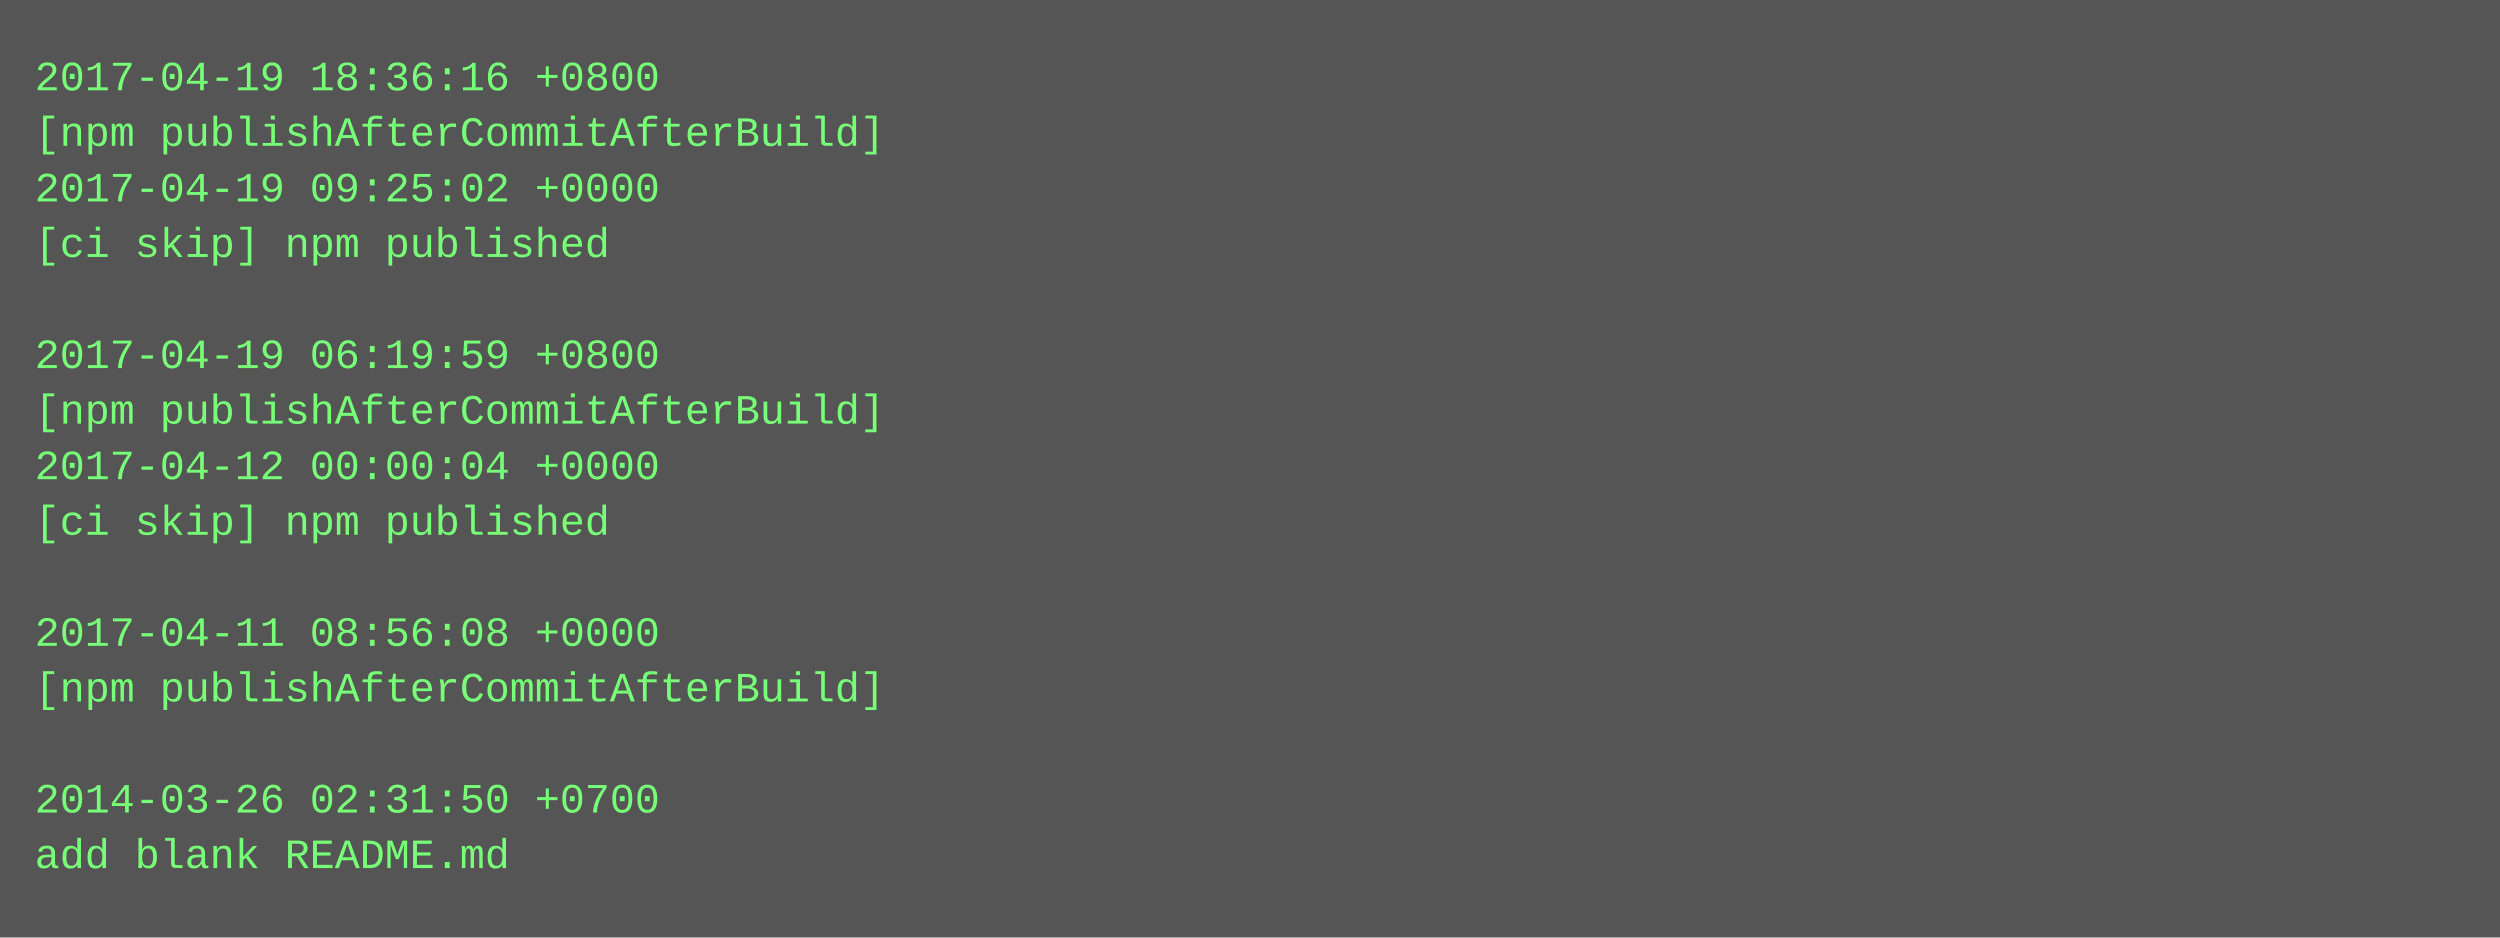
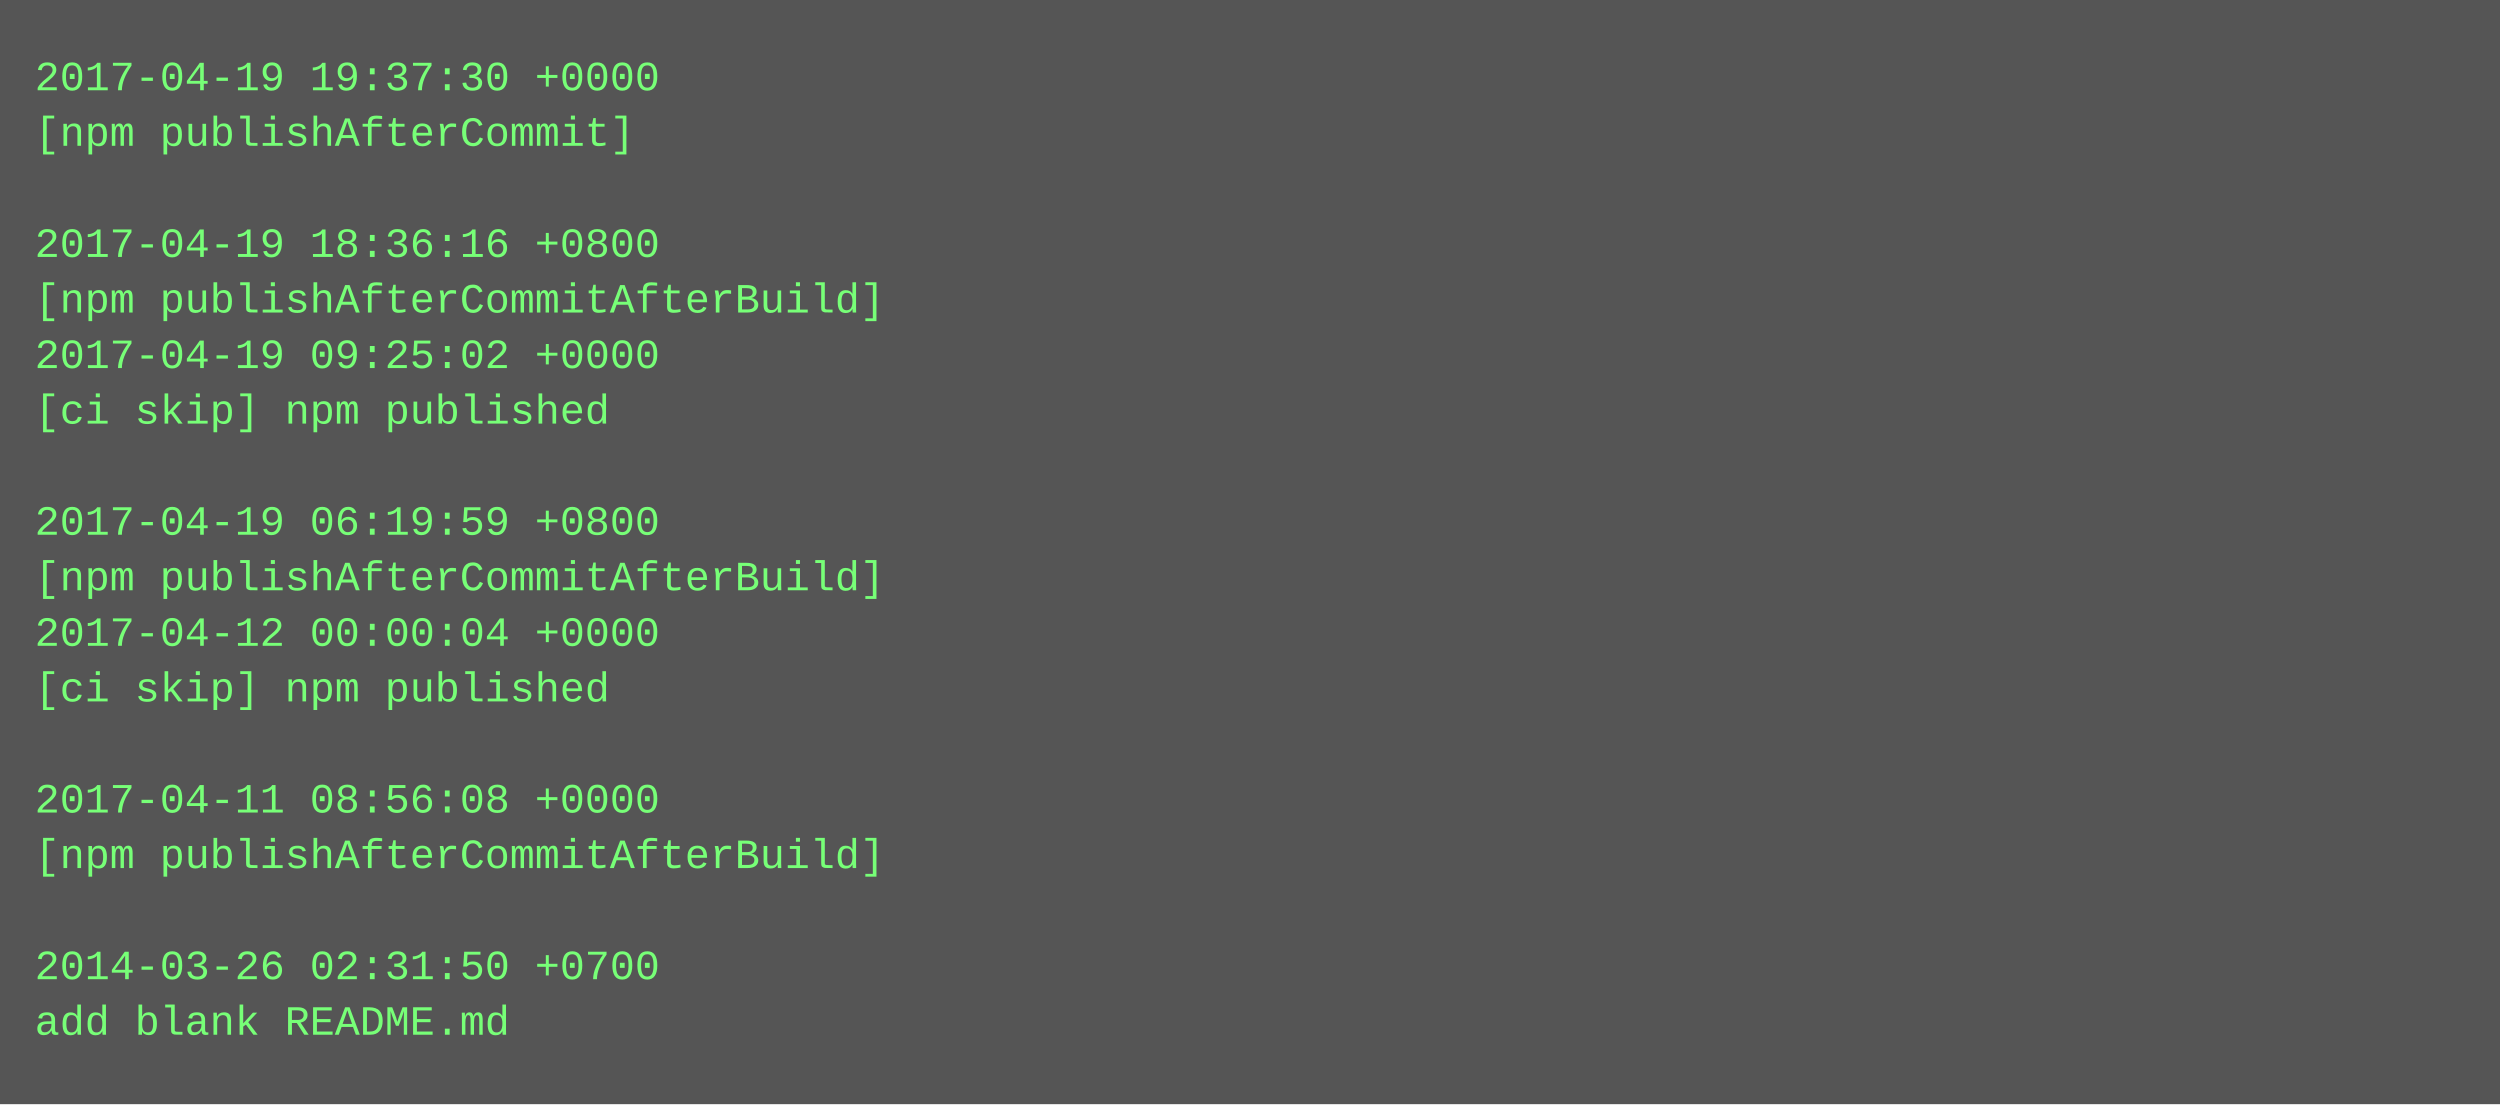
- <svg xmlns="http://www.w3.org/2000/svg" height="270" width="720">
-   <rect height="270" fill="#555" width="720" />
+ <svg xmlns="http://www.w3.org/2000/svg" height="318" width="720">
+   <rect height="318" fill="#555" width="720" />
  <text fill="#7f7" font-family="Courier New" font-size="12" xml:space="preserve">
-     <tspan x="10" y="26">2017-04-19 18:36:16 +0800</tspan>
-     <tspan x="10" y="42">[npm publishAfterCommitAfterBuild]</tspan>
-     <tspan x="10" y="58">2017-04-19 09:25:02 +0000</tspan>
-     <tspan x="10" y="74">[ci skip] npm published</tspan>
-     <tspan x="10" y="90" />
-     <tspan x="10" y="106">2017-04-19 06:19:59 +0800</tspan>
-     <tspan x="10" y="122">[npm publishAfterCommitAfterBuild]</tspan>
-     <tspan x="10" y="138">2017-04-12 00:00:04 +0000</tspan>
-     <tspan x="10" y="154">[ci skip] npm published</tspan>
-     <tspan x="10" y="170" />
-     <tspan x="10" y="186">2017-04-11 08:56:08 +0000</tspan>
-     <tspan x="10" y="202">[npm publishAfterCommitAfterBuild]</tspan>
+     <tspan x="10" y="26">2017-04-19 19:37:30 +0000</tspan>
+     <tspan x="10" y="42">[npm publishAfterCommit]</tspan>
+     <tspan x="10" y="58" />
+     <tspan x="10" y="74">2017-04-19 18:36:16 +0800</tspan>
+     <tspan x="10" y="90">[npm publishAfterCommitAfterBuild]</tspan>
+     <tspan x="10" y="106">2017-04-19 09:25:02 +0000</tspan>
+     <tspan x="10" y="122">[ci skip] npm published</tspan>
+     <tspan x="10" y="138" />
+     <tspan x="10" y="154">2017-04-19 06:19:59 +0800</tspan>
+     <tspan x="10" y="170">[npm publishAfterCommitAfterBuild]</tspan>
+     <tspan x="10" y="186">2017-04-12 00:00:04 +0000</tspan>
+     <tspan x="10" y="202">[ci skip] npm published</tspan>
    <tspan x="10" y="218" />
-     <tspan x="10" y="234">2014-03-26 02:31:50 +0700</tspan>
-     <tspan x="10" y="250">add blank README.md</tspan>
+     <tspan x="10" y="234">2017-04-11 08:56:08 +0000</tspan>
+     <tspan x="10" y="250">[npm publishAfterCommitAfterBuild]</tspan>
+     <tspan x="10" y="266" />
+     <tspan x="10" y="282">2014-03-26 02:31:50 +0700</tspan>
+     <tspan x="10" y="298">add blank README.md</tspan>
  </text>
</svg>
